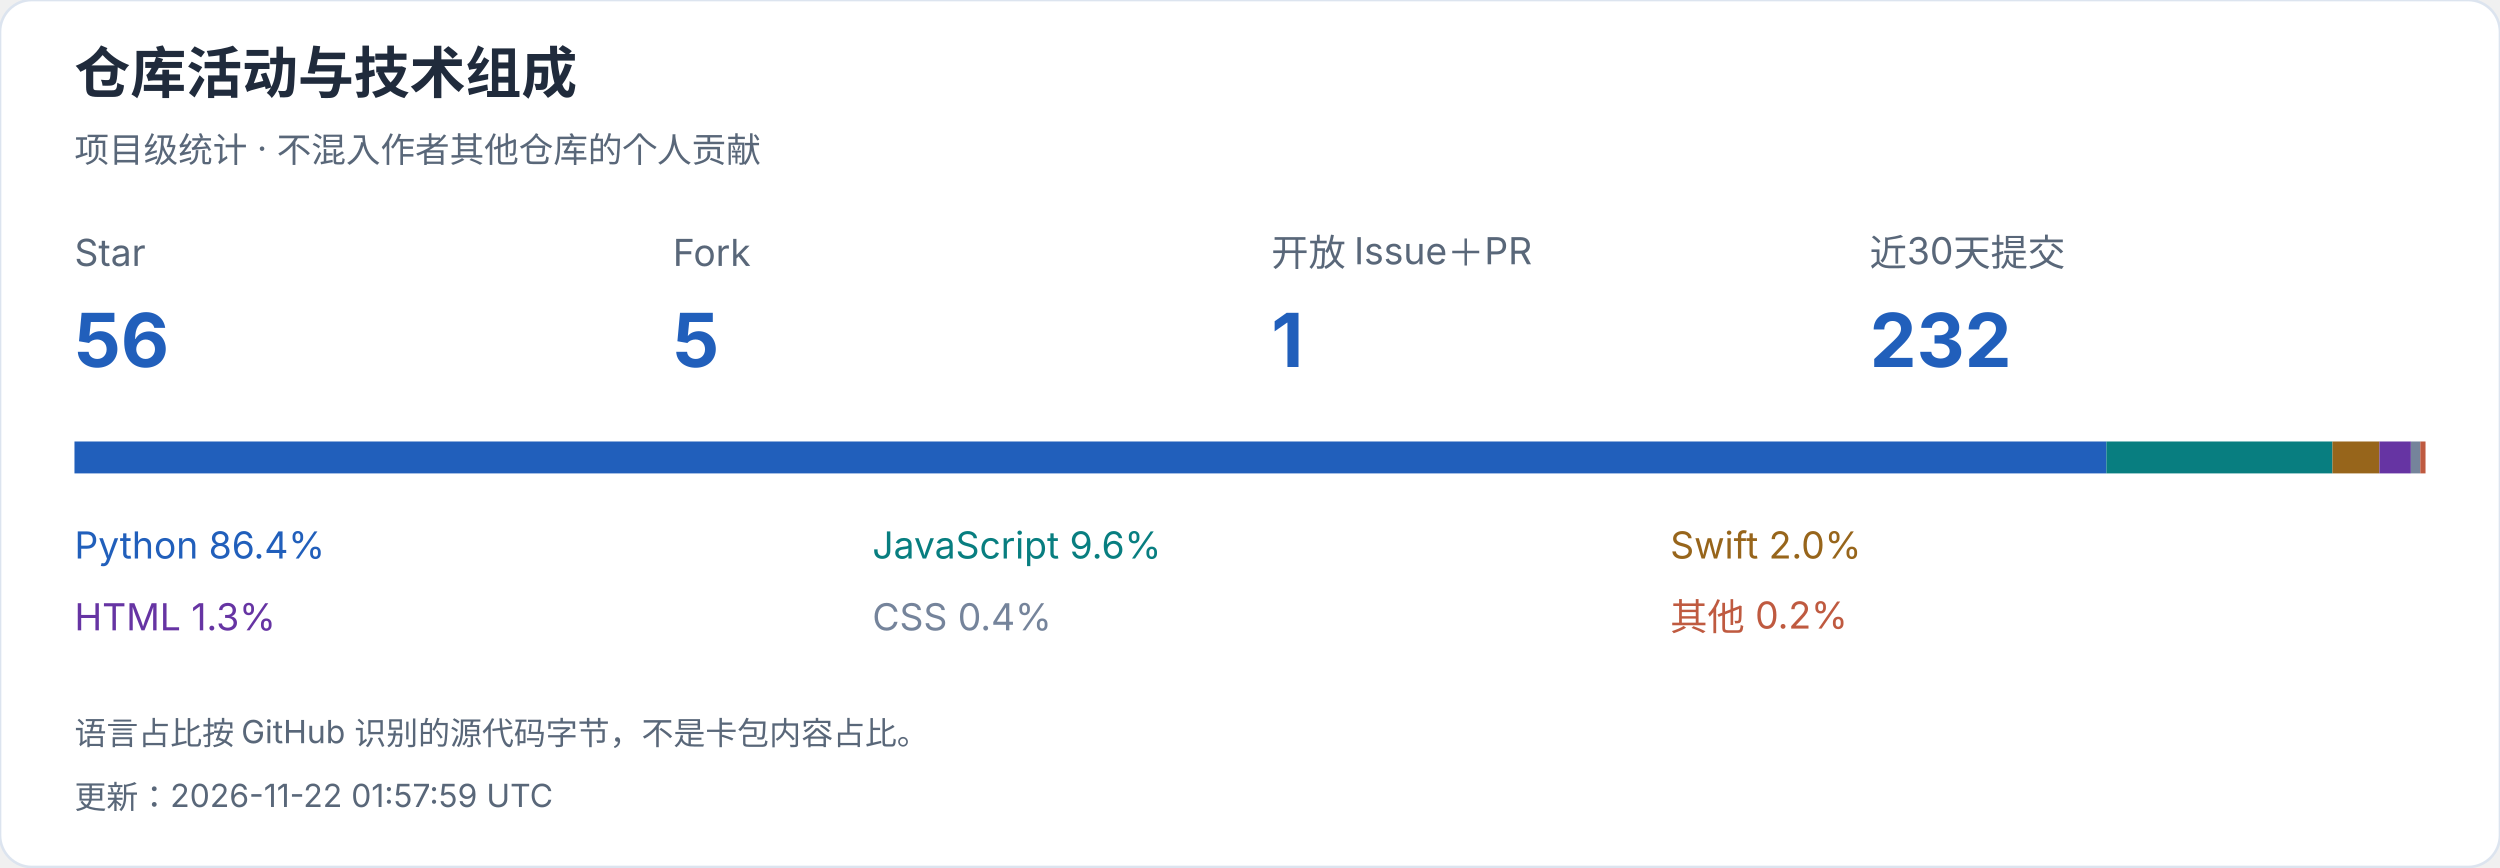
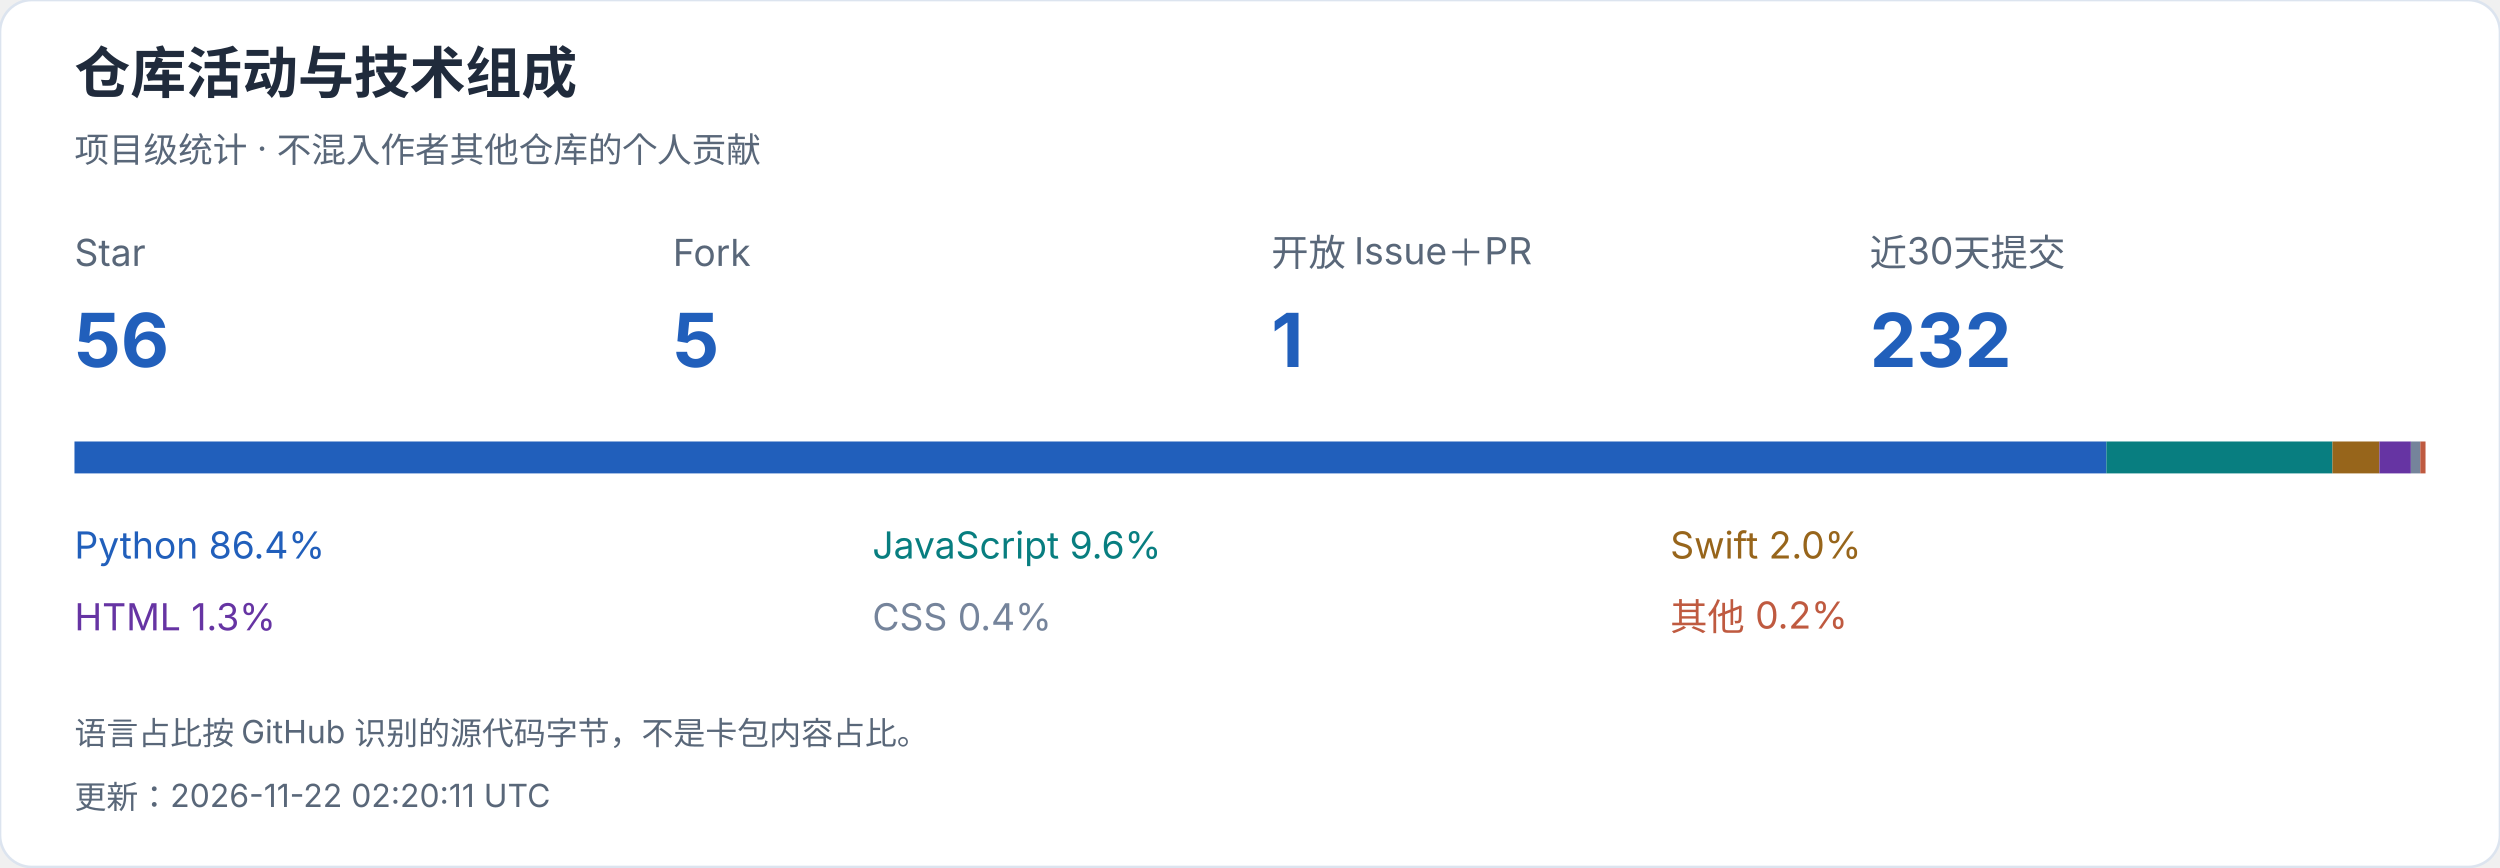
<svg xmlns="http://www.w3.org/2000/svg" width="940" height="326" viewBox="0 0 940 326" role="img" aria-label="仓库活动与技术组成">
  <style>text{font-family:-apple-system,BlinkMacSystemFont,"Segoe UI","PingFang SC","Microsoft YaHei",sans-serif;font-variant-numeric:tabular-nums}</style>
  <rect width="940" height="326" rx="12" fill="white" stroke="#dce4ef" />
  <text x="28" y="35" font-size="21" fill="#202b3c" font-weight="650" text-anchor="start">仓库活动与技术组成</text>
  <text x="28" y="61" font-size="13" fill="#596779" font-weight="400" text-anchor="start">项目级统计 · 不混入作者其他仓库的个人贡献</text>
  <text x="28" y="100" font-size="14" fill="#596779" font-weight="400" text-anchor="start">Star</text>
  <text x="28" y="138" font-size="28" fill="#215fbb" font-weight="650" text-anchor="start">56</text>
  <text x="253" y="100" font-size="14" fill="#596779" font-weight="400" text-anchor="start">Fork</text>
  <text x="253" y="138" font-size="28" fill="#215fbb" font-weight="650" text-anchor="start">5</text>
  <text x="478" y="100" font-size="14" fill="#596779" font-weight="400" text-anchor="start">开放 Issue＋PR</text>
  <text x="478" y="138" font-size="28" fill="#215fbb" font-weight="650" text-anchor="start">1</text>
  <text x="703" y="100" font-size="14" fill="#596779" font-weight="400" text-anchor="start">近30天提交</text>
  <text x="703" y="138" font-size="28" fill="#215fbb" font-weight="650" text-anchor="start">232</text>
  <rect x="28.000" y="166" width="764.005" height="12" fill="#215fbb" />
  <text x="28" y="210" font-size="14" fill="#215fbb" font-weight="400" text-anchor="start">Python  86.4%</text>
  <rect x="792.005" y="166" width="84.991" height="12" fill="#087e80" />
  <text x="328" y="210" font-size="14" fill="#087e80" font-weight="400" text-anchor="start">JavaScript  9.6%</text>
  <rect x="876.996" y="166" width="17.673" height="12" fill="#97651b" />
  <text x="628" y="210" font-size="14" fill="#97651b" font-weight="400" text-anchor="start">Swift  2.0%</text>
  <rect x="894.668" y="166" width="11.823" height="12" fill="#6634a3" />
  <text x="28" y="237" font-size="14" fill="#6634a3" font-weight="400" text-anchor="start">HTML  1.3%</text>
  <rect x="906.492" y="166" width="3.546" height="12" fill="#75849b" />
  <text x="328" y="237" font-size="14" fill="#75849b" font-weight="400" text-anchor="start">CSS  0.4%</text>
  <rect x="910.038" y="166" width="1.962" height="12" fill="#bf5a40" />
  <text x="628" y="237" font-size="14" fill="#bf5a40" font-weight="400" text-anchor="start">其他  0.2%</text>
  <text x="28" y="280" font-size="12" fill="#596779" font-weight="400" text-anchor="start">语言占比按 GitHub 识别的源代码字节，不是卡包内容占比。</text>
-   <text x="28" y="304" font-size="12" fill="#596779" font-weight="400" text-anchor="start">更新：2026-11-22 01:57:59 UTC</text>
+   <text x="28" y="304" font-size="12" fill="#596779" font-weight="400" text-anchor="start">更新：2026-11-22 02:20:11 UTC</text>
</svg>
